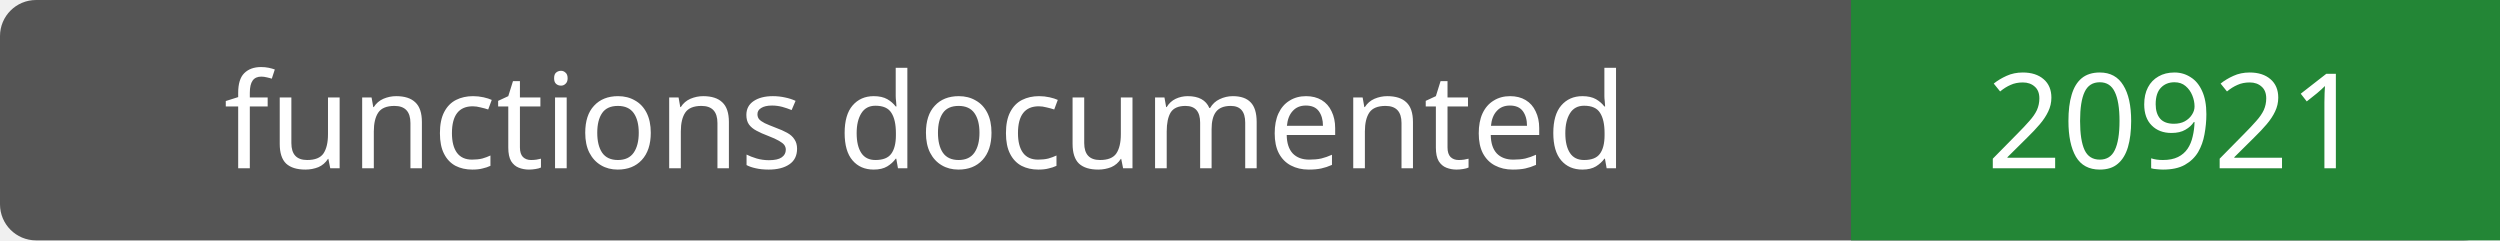
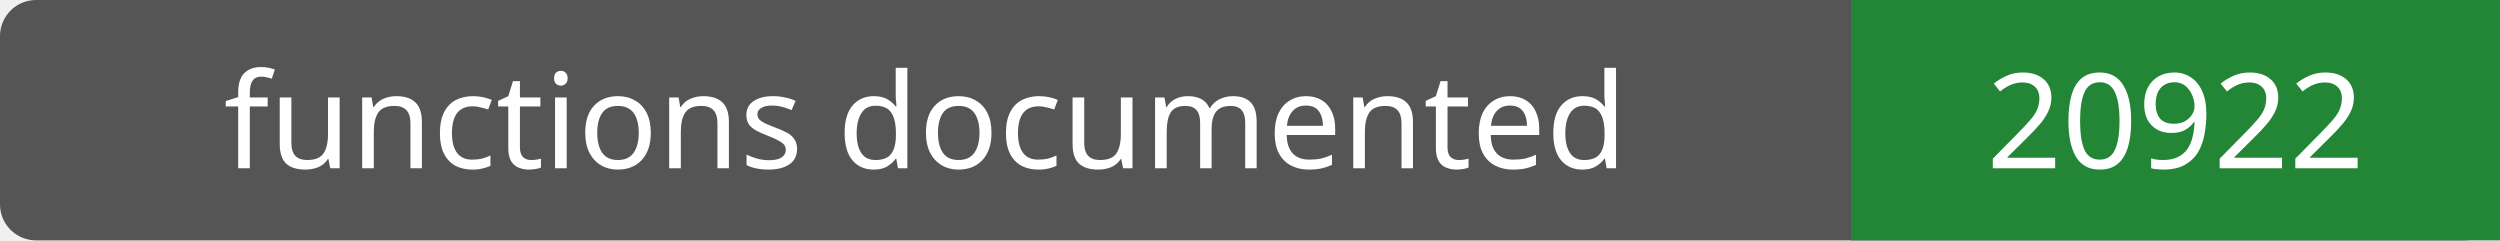
- <svg xmlns="http://www.w3.org/2000/svg" width="208" height="20" role="img" aria-label="functions documented: 20921">
+ <svg xmlns="http://www.w3.org/2000/svg" width="208" height="20" role="img" aria-label="functions documented: 20922">
  <rect width="208" height="20" rx="3" fill="#555" />
  <path fill="#238636" d="M154 0h54v20H154z" />
  <g fill="#fff" text-anchor="middle" font-family="Verdana,sans-serif" font-size="11">
    <text x="77.0" y="14">functions documented</text>
-     <text x="181.0" y="14">20921</text>
+     <text x="181.0" y="14">20922</text>
  </g>
</svg>
